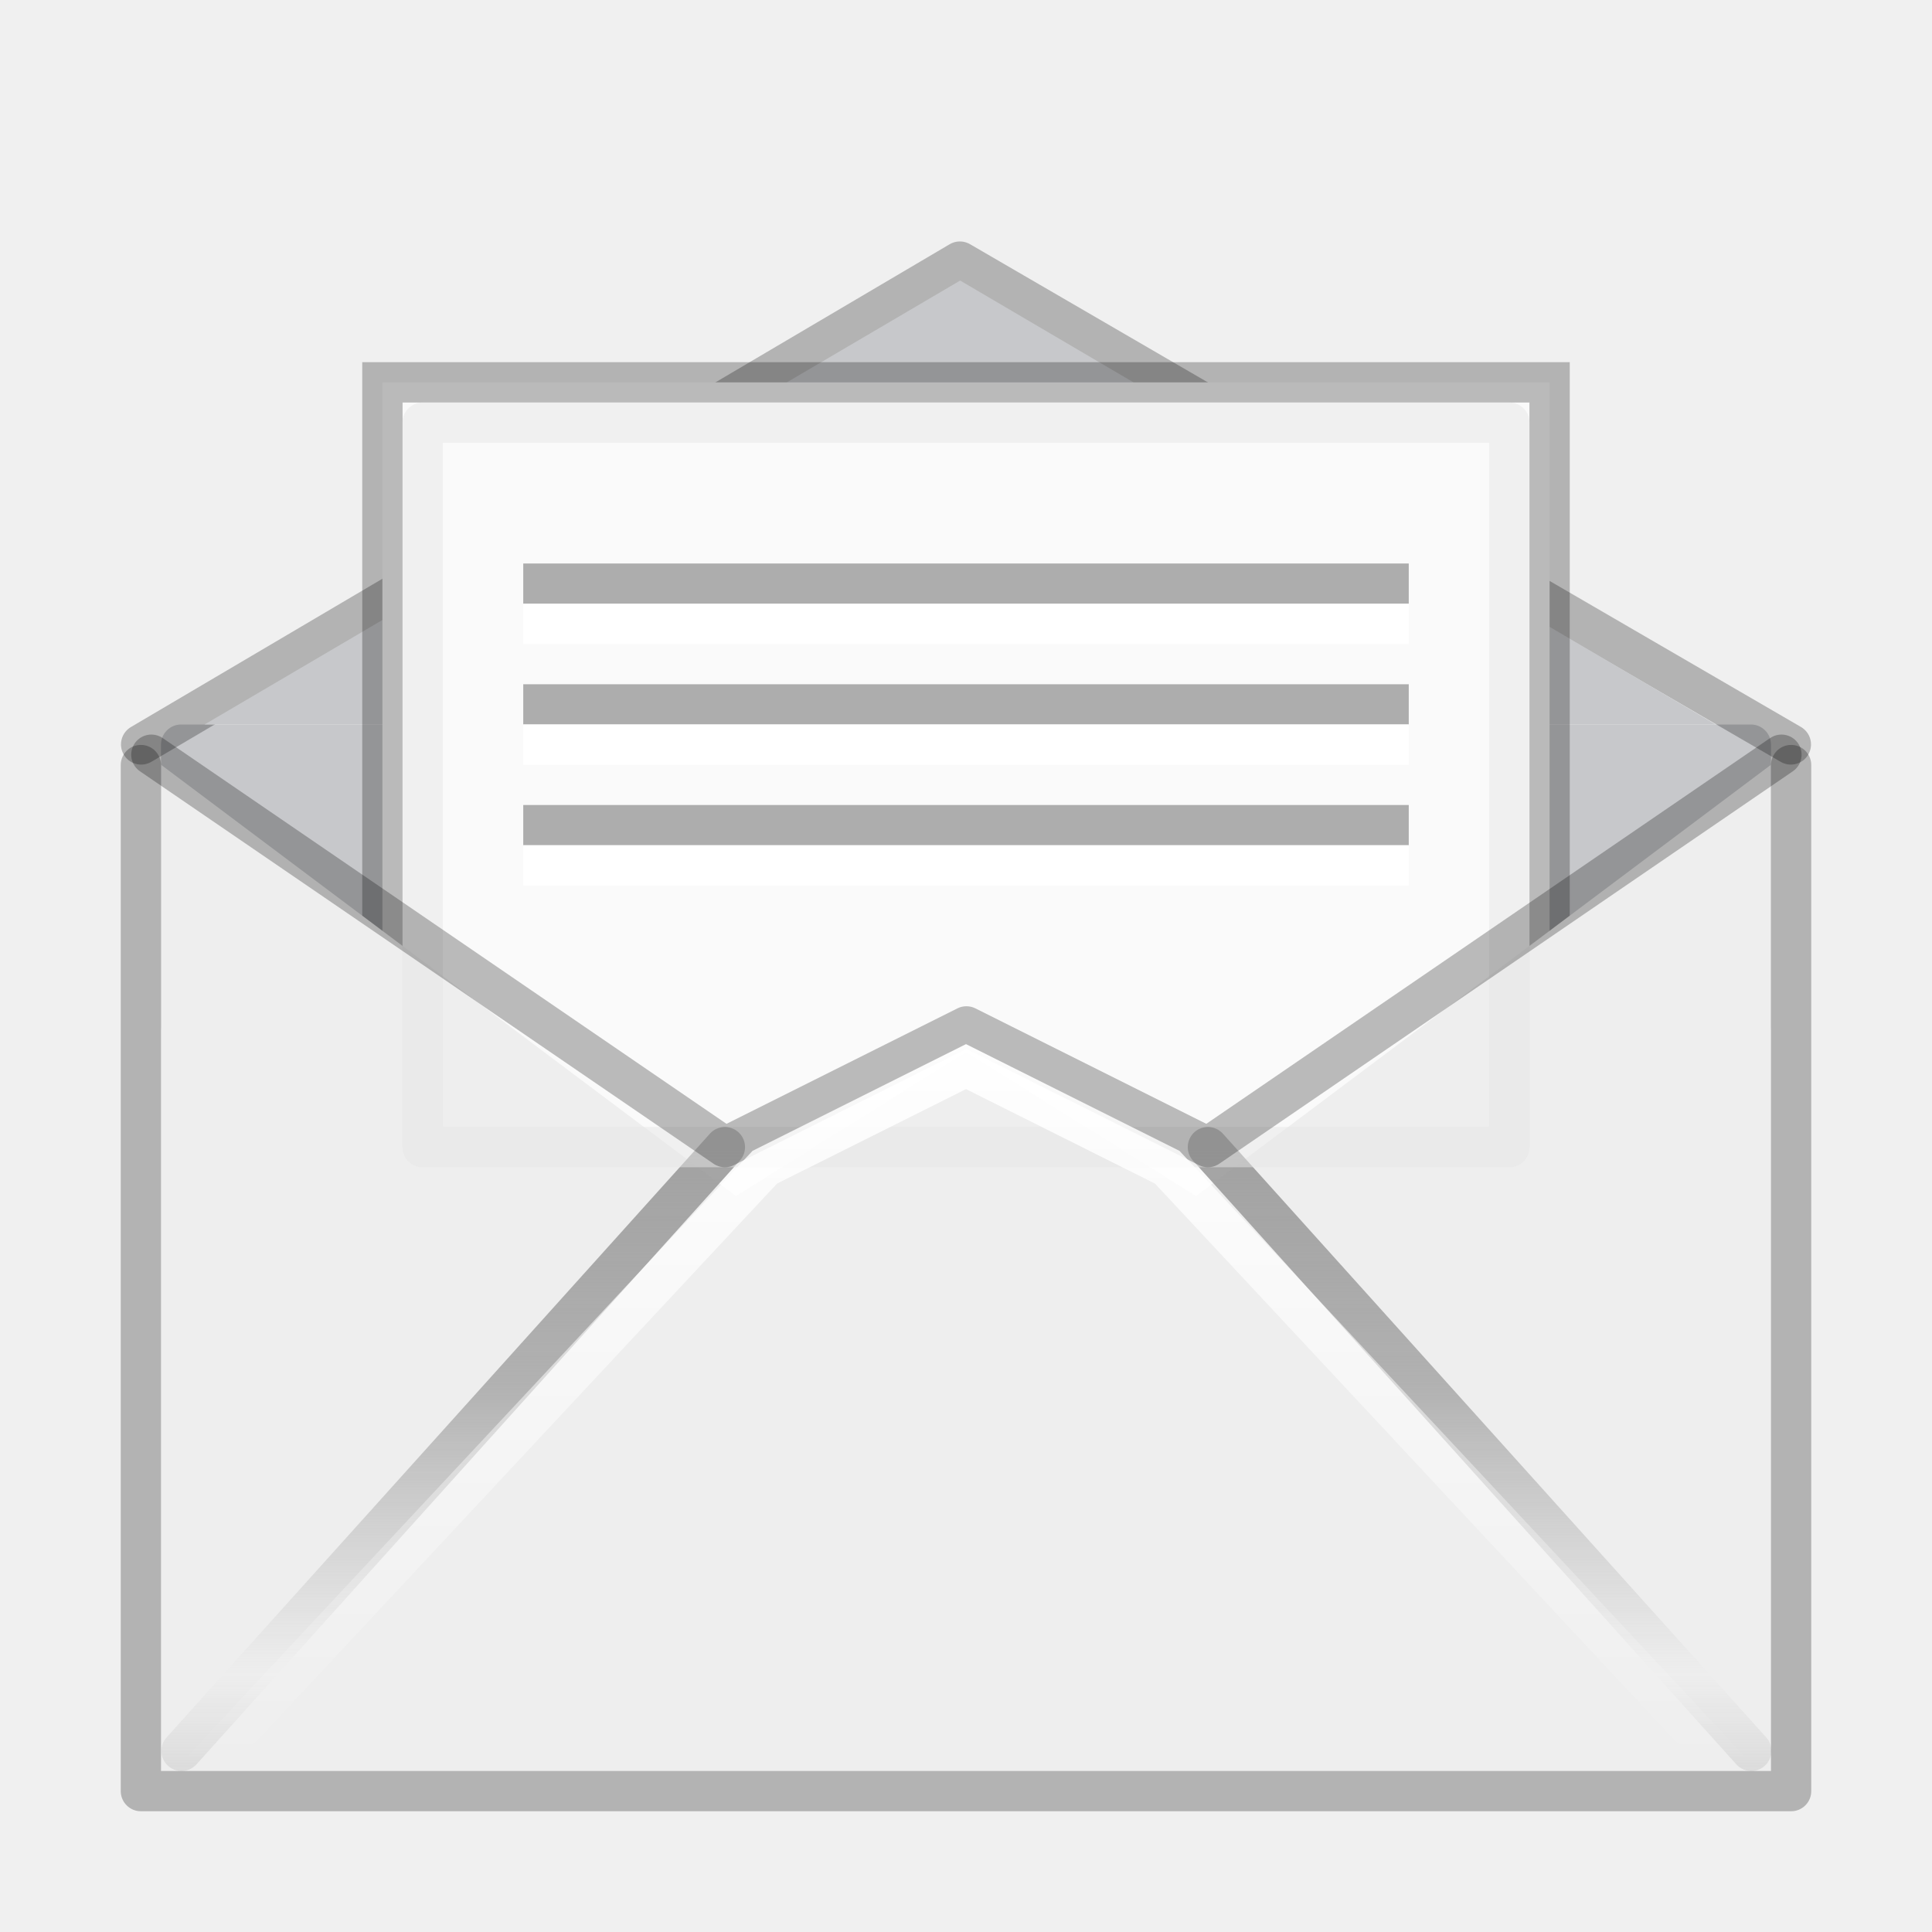
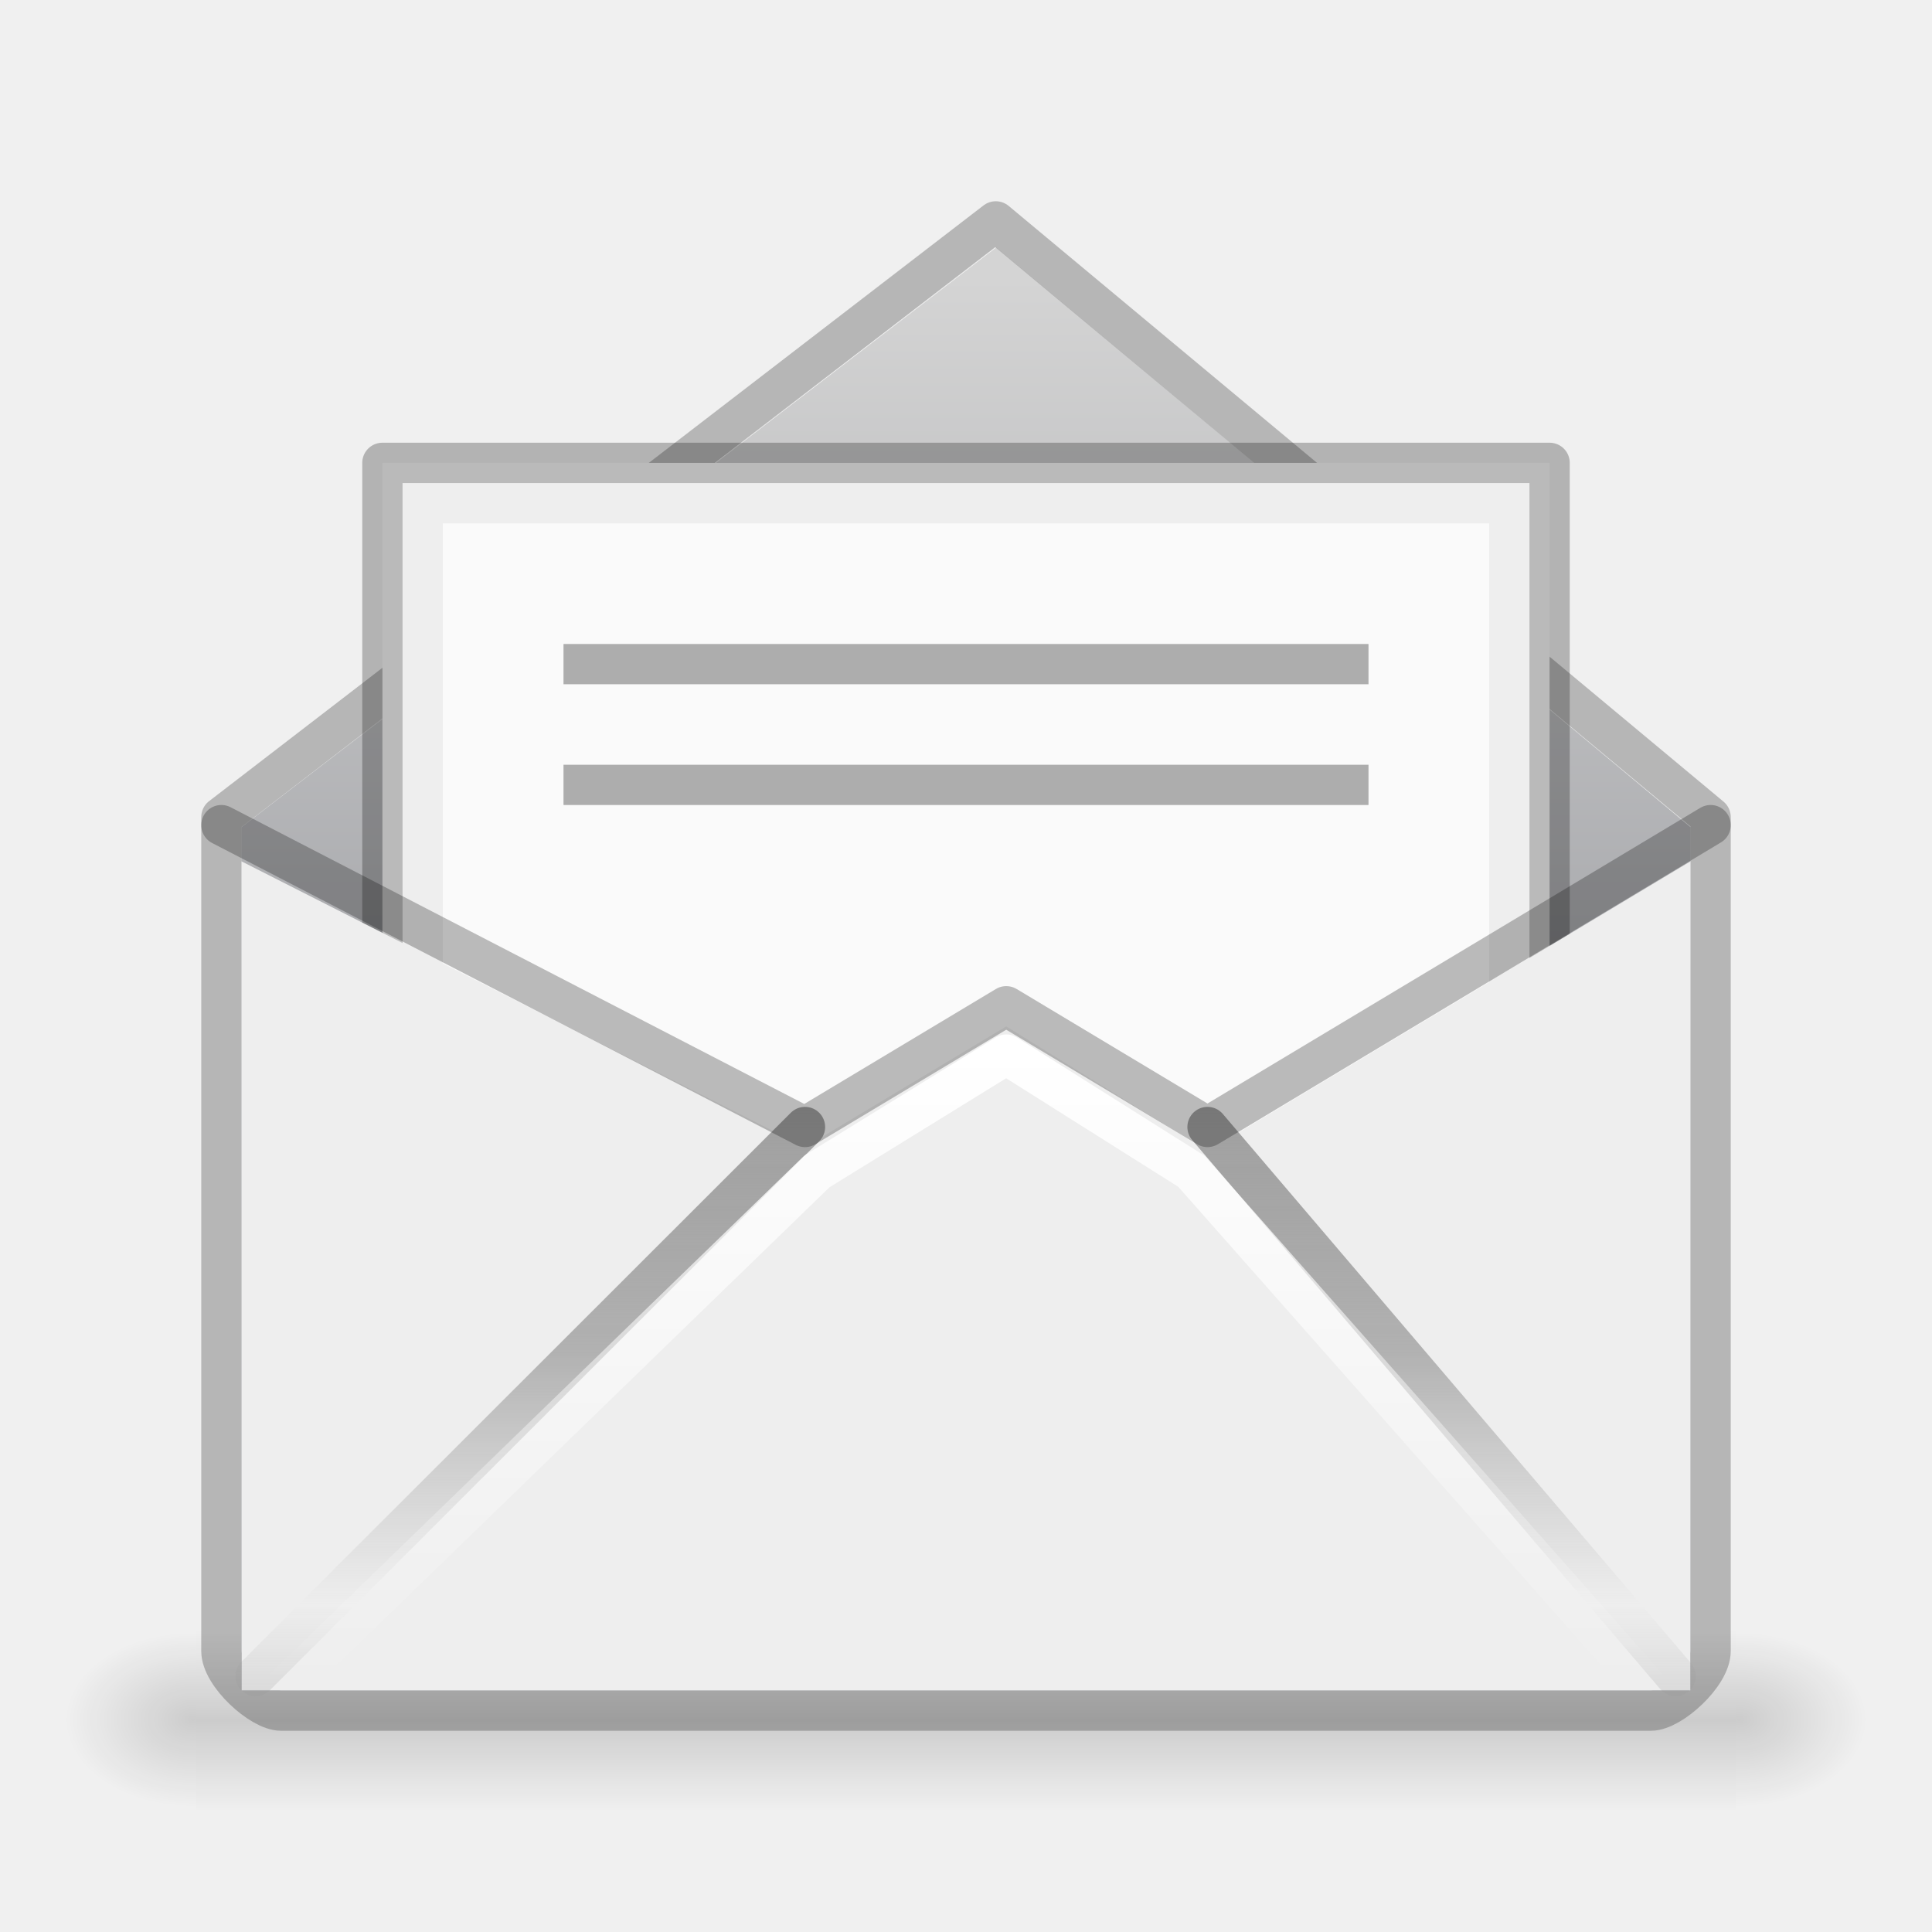
<svg xmlns="http://www.w3.org/2000/svg" xmlns:xlink="http://www.w3.org/1999/xlink" width="48" height="48" viewBox="0 0 48 48" version="1.1" id="svg8">
  <defs id="defs2">
    <linearGradient id="linearGradient1311">
      <stop id="stop1305" style="stop-color:#a0a0a0;stop-opacity:0.572" offset="0" />
      <stop id="stop1307" style="stop-color:#9a9a9a;stop-opacity:1" offset="0.5" />
      <stop id="stop1309" style="stop-color:#9d9d9d;stop-opacity:0" offset="1" />
    </linearGradient>
    <linearGradient spreadMethod="reflect" gradientTransform="matrix(0.3340112,0,0,-0.2395479,-0.5686035,1116.905)" gradientUnits="userSpaceOnUse" xlink:href="#linearGradient3866-6" id="linearGradient4313" y2="15.738" x2="25.525" y1="35.429" x1="25.525" />
    <linearGradient id="linearGradient3866-6">
      <stop offset="0" style="stop-color:#e6e6e6;stop-opacity:1" id="stop3868-7" />
      <stop offset="0.5" style="stop-color:#858585;stop-opacity:0.635" id="stop3872-0" />
      <stop offset="1" style="stop-color:#939393;stop-opacity:0" id="stop3870-0" />
    </linearGradient>
    <linearGradient gradientTransform="matrix(0.3601169,0,0,0.2330168,-0.6968584,1109.927)" gradientUnits="userSpaceOnUse" xlink:href="#linearGradient4366" id="linearGradient4333" y2="41.185" x2="24" y1="6.676" x1="24" />
    <linearGradient id="linearGradient4366">
      <stop offset="0" style="stop-color:#ffffff;stop-opacity:1" id="stop4368" />
      <stop offset="0.019" style="stop-color:#ffffff;stop-opacity:0.235" id="stop4370" />
      <stop offset="0.981" style="stop-color:#ffffff;stop-opacity:0.157" id="stop4372" />
      <stop offset="1" style="stop-color:#ffffff;stop-opacity:0.392" id="stop4374" />
    </linearGradient>
    <linearGradient gradientTransform="matrix(0.3062876,0,0,0.3399619,0.5807261,1106.73)" gradientUnits="userSpaceOnUse" xlink:href="#linearGradient8265-821-176-38-919-66-249-7-7" id="linearGradient4336" y2="24.628" x2="20.055" y1="15.298" x1="16.626" />
    <linearGradient id="linearGradient8265-821-176-38-919-66-249-7-7">
      <stop offset="0" style="stop-color:#ffffff;stop-opacity:1" id="stop2687-1-9" />
      <stop offset="1" style="stop-color:#ffffff;stop-opacity:0" id="stop2689-5-4" />
    </linearGradient>
    <linearGradient spreadMethod="reflect" gradientTransform="matrix(0.2812212,0,0,-0.1884053,1.289369,1115.114)" gradientUnits="userSpaceOnUse" xlink:href="#linearGradient8265-821-176-38-919-66-249-7-7" id="linearGradient4339" y2="15.738" x2="25.525" y1="30.189" x1="25.525" />
    <linearGradient gradientTransform="matrix(0.3309431,0,0,0.3282666,0.03522398,1106.469)" gradientUnits="userSpaceOnUse" xlink:href="#linearGradient3495" id="linearGradient4342" y2="20.443" x2="23.904" y1="35.75" x1="23.904" />
    <linearGradient id="linearGradient3495">
      <stop offset="0" style="stop-color:#000000;stop-opacity:1" id="stop3497" />
      <stop offset="0.5" style="stop-color:#000000;stop-opacity:0.498" id="stop3874" />
      <stop offset="1" style="stop-color:#000000;stop-opacity:0" id="stop3499" />
    </linearGradient>
    <linearGradient spreadMethod="reflect" gradientTransform="matrix(0.3127746,0,0,0.3054638,-0.08137977,1108.069)" gradientUnits="userSpaceOnUse" xlink:href="#linearGradient8265-821-176-38-919-66-249-7-7" id="linearGradient4345" y2="15.738" x2="25.525" y1="30.189" x1="25.525" />
    <linearGradient spreadMethod="reflect" gradientTransform="matrix(0.3313304,0,0,0.3368036,-0.5059115,1105.602)" gradientUnits="userSpaceOnUse" xlink:href="#linearGradient3866" id="linearGradient4348" y2="15.738" x2="25.525" y1="30.189" x1="25.525" />
    <linearGradient id="linearGradient3866">
      <stop offset="0" style="stop-color:#a0a0a0;stop-opacity:1" id="stop3868" />
      <stop offset="0.5" style="stop-color:#8f8f8f;stop-opacity:0.635" id="stop3872" />
      <stop offset="1" style="stop-color:#9d9d9d;stop-opacity:0" id="stop3870" />
    </linearGradient>
    <linearGradient gradientTransform="matrix(0.3108557,0,0,0.2727275,0.03941973,1108.883)" gradientUnits="userSpaceOnUse" xlink:href="#linearGradient3600" id="linearGradient4351" y2="45.244" x2="20.053" y1="10.637" x1="20.053" />
    <linearGradient id="linearGradient3600">
      <stop offset="0" style="stop-color:#f4f4f4;stop-opacity:1" id="stop3602" />
      <stop offset="1" style="stop-color:#dbdbdb;stop-opacity:1" id="stop3604" />
    </linearGradient>
    <linearGradient gradientTransform="matrix(2.774389,0,0,1.969706,-1892.179,-872.8854)" gradientUnits="userSpaceOnUse" xlink:href="#linearGradient5048-9" id="linearGradient10235-5" y2="609.505" x2="302.857" y1="366.648" x1="302.857" />
    <linearGradient id="linearGradient5048-9">
      <stop offset="0" style="stop-color:#000000;stop-opacity:0" id="stop5050-7" />
      <stop offset="0.5" style="stop-color:#000000;stop-opacity:1" id="stop5056-5" />
      <stop offset="1" style="stop-color:#000000;stop-opacity:0" id="stop5052-3" />
    </linearGradient>
    <radialGradient gradientTransform="matrix(2.774389,0,0,1.969706,-1891.633,-872.8854)" gradientUnits="userSpaceOnUse" xlink:href="#linearGradient5060-8" id="radialGradient10237-8" fy="486.648" fx="605.714" r="117.143" cy="486.648" cx="605.714" />
    <linearGradient id="linearGradient5060-8">
      <stop offset="0" style="stop-color:#000000;stop-opacity:1" id="stop5062-3" />
      <stop offset="1" style="stop-color:#000000;stop-opacity:0" id="stop5064-1" />
    </linearGradient>
    <radialGradient gradientTransform="matrix(-2.774389,0,0,1.969706,112.7623,-872.8854)" gradientUnits="userSpaceOnUse" xlink:href="#linearGradient5060-8" id="radialGradient2901" fy="486.648" fx="605.714" r="117.143" cy="486.648" cx="605.714" />
    <radialGradient cx="605.714" cy="486.648" r="117.143" fx="605.714" fy="486.648" id="radialGradient10237-8-02" xlink:href="#linearGradient5060-8" gradientUnits="userSpaceOnUse" gradientTransform="matrix(2.774389,0,0,1.969706,-1891.633,-872.8854)" />
    <radialGradient cx="605.714" cy="486.648" r="117.143" fx="605.714" fy="486.648" id="radialGradient2901-59" xlink:href="#linearGradient5060-8" gradientUnits="userSpaceOnUse" gradientTransform="matrix(-2.774389,0,0,1.969706,112.7623,-872.8854)" />
    <radialGradient gradientTransform="matrix(2.774389,0,0,1.969706,-1891.633,-872.8854)" gradientUnits="userSpaceOnUse" xlink:href="#linearGradient5060-8" id="radialGradient10237-8-0" fy="486.648" fx="605.714" r="117.143" cy="486.648" cx="605.714" />
    <radialGradient gradientTransform="matrix(-2.774389,0,0,1.969706,112.7623,-872.8854)" gradientUnits="userSpaceOnUse" xlink:href="#linearGradient5060-8" id="radialGradient2901-7" fy="486.648" fx="605.714" r="117.143" cy="486.648" cx="605.714" />
    <linearGradient spreadMethod="reflect" gradientTransform="matrix(0.6383749,0,0,-0.4613507,0.578862,1112.133)" gradientUnits="userSpaceOnUse" xlink:href="#linearGradient3866-6" id="linearGradient4313-1" y2="15.738" x2="25.525" y1="35.429" x1="25.525" />
    <linearGradient spreadMethod="reflect" gradientTransform="matrix(0.9351847,0,0,0.9876738,1.56517,1072.018)" gradientUnits="userSpaceOnUse" xlink:href="#linearGradient3866" id="linearGradient4348-6" y2="15.738" x2="25.525" y1="30.189" x1="25.525" />
    <linearGradient gradientTransform="matrix(0.5777779,0,0,0.181819,2.133334,1101.429)" gradientUnits="userSpaceOnUse" xlink:href="#linearGradient3600" id="linearGradient4351-2" y2="45.244" x2="20.053" y1="10.637" x1="20.053" />
    <radialGradient gradientTransform="matrix(2.774389,0,0,1.969706,-1891.633,-872.8854)" gradientUnits="userSpaceOnUse" xlink:href="#linearGradient5060-8" id="radialGradient10237-8-4" fy="486.648" fx="605.714" r="117.143" cy="486.648" cx="605.714" />
    <radialGradient gradientTransform="matrix(-2.774389,0,0,1.969706,112.7623,-872.8854)" gradientUnits="userSpaceOnUse" xlink:href="#linearGradient5060-8" id="radialGradient2901-5" fy="486.648" fx="605.714" r="117.143" cy="486.648" cx="605.714" />
-     <linearGradient xlink:href="#linearGradient8265-821-176-38-919-66-249-7-7" id="linearGradient1321" x1="7" y1="1114.52" x2="7" y2="1121.52" gradientUnits="userSpaceOnUse" gradientTransform="matrix(2.822514,0,0,2.626694,2.993112,-1827.5)" />
+     <radialGradient cx="605.714" cy="486.648" r="117.143" fx="605.714" fy="486.648" id="radialGradient10237-8-023" xlink:href="#linearGradient5060-8" gradientUnits="userSpaceOnUse" gradientTransform="matrix(2.774389,0,0,1.969706,-1891.633,-872.8854)" />
+     <radialGradient cx="605.714" cy="486.648" r="117.143" fx="605.714" fy="486.648" id="radialGradient2901-9" xlink:href="#linearGradient5060-8" gradientUnits="userSpaceOnUse" gradientTransform="matrix(-2.774389,0,0,1.969706,112.7623,-872.8854)" />
+     <radialGradient gradientTransform="matrix(2.774389,0,0,1.969706,-1891.633,-872.8854)" gradientUnits="userSpaceOnUse" xlink:href="#linearGradient5060-8" id="radialGradient10237-8-0-22" fy="486.648" fx="605.714" r="117.143" cy="486.648" cx="605.714" />
+     <radialGradient gradientTransform="matrix(-2.774389,0,0,1.969706,112.7623,-872.8854)" gradientUnits="userSpaceOnUse" xlink:href="#linearGradient5060-8" id="radialGradient2901-7-8" fy="486.648" fx="605.714" r="117.143" cy="486.648" cx="605.714" />
+     <linearGradient spreadMethod="reflect" gradientTransform="matrix(0.6234565,0,0,0.6584492,1.036535,1089.852)" gradientUnits="userSpaceOnUse" xlink:href="#linearGradient3866" id="linearGradient4348-6-9" y2="15.738" x2="25.525" y1="30.189" x1="25.525" />
+     <radialGradient gradientTransform="matrix(2.774389,0,0,1.969706,-1891.633,-872.8854)" gradientUnits="userSpaceOnUse" xlink:href="#linearGradient5060-8" id="radialGradient10237-8-4-7" fy="486.648" fx="605.714" r="117.143" cy="486.648" cx="605.714" />
+     <radialGradient gradientTransform="matrix(-2.774389,0,0,1.969706,112.7623,-872.8854)" gradientUnits="userSpaceOnUse" xlink:href="#linearGradient5060-8" id="radialGradient2901-5-3" fy="486.648" fx="605.714" r="117.143" cy="486.648" cx="605.714" />
+     <radialGradient gradientTransform="matrix(2.774389,0,0,1.969706,-1891.633,-872.8854)" gradientUnits="userSpaceOnUse" xlink:href="#linearGradient5060-8" id="radialGradient10237-8-02-6" fy="486.648" fx="605.714" r="117.143" cy="486.648" cx="605.714" />
+     <radialGradient gradientTransform="matrix(-2.774389,0,0,1.969706,112.7623,-872.8854)" gradientUnits="userSpaceOnUse" xlink:href="#linearGradient5060-8" id="radialGradient2901-59-1" fy="486.648" fx="605.714" r="117.143" cy="486.648" cx="605.714" />
+     <radialGradient cx="605.714" cy="486.648" r="117.143" fx="605.714" fy="486.648" id="radialGradient10237-8-0-2" xlink:href="#linearGradient5060-8" gradientUnits="userSpaceOnUse" gradientTransform="matrix(2.774389,0,0,1.969706,-1891.633,-872.8854)" />
+     <radialGradient cx="605.714" cy="486.648" r="117.143" fx="605.714" fy="486.648" id="radialGradient2901-7-2" xlink:href="#linearGradient5060-8" gradientUnits="userSpaceOnUse" gradientTransform="matrix(-2.774389,0,0,1.969706,112.7623,-872.8854)" />
+     <radialGradient cx="605.714" cy="486.648" r="117.143" fx="605.714" fy="486.648" id="radialGradient10237-8-4-8" xlink:href="#linearGradient5060-8" gradientUnits="userSpaceOnUse" gradientTransform="matrix(2.774389,0,0,1.969706,-1891.633,-872.8854)" />
+     <radialGradient cx="605.714" cy="486.648" r="117.143" fx="605.714" fy="486.648" id="radialGradient2901-5-9" xlink:href="#linearGradient5060-8" gradientUnits="userSpaceOnUse" gradientTransform="matrix(-2.774389,0,0,1.969706,112.7623,-872.8854)" />
+     <linearGradient id="linearGradient1020">
+       <stop style="stop-color:#d4d4d4;stop-opacity:1" offset="0" id="stop1016" />
+       <stop style="stop-color:#7e8087;stop-opacity:1" offset="1" id="stop1018" />
+     </linearGradient>
+     <linearGradient spreadMethod="reflect" gradientTransform="matrix(0.5015803,0,0,-0.3461603,-0.1166084,1114.136)" gradientUnits="userSpaceOnUse" xlink:href="#linearGradient3866-6" id="linearGradient4313-4" y2="15.738" x2="25.525" y1="35.429" x1="25.525" />
+     <linearGradient spreadMethod="reflect" gradientTransform="matrix(0.8857254,0,0,0.858358,3.64526,1076.053)" gradientUnits="userSpaceOnUse" xlink:href="#linearGradient3866" id="linearGradient4348-0" y2="15.738" x2="25.525" y1="30.189" x1="25.525" />
+     <linearGradient gradientTransform="matrix(0.4444445,0,0,0.3636348,1.333334,1103.338)" gradientUnits="userSpaceOnUse" xlink:href="#linearGradient3600" id="linearGradient4351-5" y2="45.244" x2="20.053" y1="10.637" x1="20.053" />
+     <radialGradient gradientTransform="matrix(2.774389,0,0,1.969706,-1891.633,-872.8854)" gradientUnits="userSpaceOnUse" xlink:href="#linearGradient5060-8" id="radialGradient10237-8-9" fy="486.648" fx="605.714" r="117.143" cy="486.648" cx="605.714" />
+     <radialGradient gradientTransform="matrix(-2.774389,0,0,1.969706,112.7623,-872.8854)" gradientUnits="userSpaceOnUse" xlink:href="#linearGradient5060-8" id="radialGradient2901-4" fy="486.648" fx="605.714" r="117.143" cy="486.648" cx="605.714" />
+     <linearGradient xlink:href="#linearGradient8265-821-176-38-919-66-249-7-7" id="linearGradient1321" x1="7" y1="1114.52" x2="7" y2="1121.52" gradientUnits="userSpaceOnUse" gradientTransform="matrix(3.016761,0,0,2.250025,2.477914,-1407.117)" />
+     <linearGradient id="linearGradient3977">
+       <stop id="stop3979" style="stop-color:#ffffff;stop-opacity:1" offset="0" />
+       <stop id="stop3981" style="stop-color:#ffffff;stop-opacity:0.235" offset="0" />
+       <stop id="stop3983" style="stop-color:#ffffff;stop-opacity:0.157" offset="1" />
+       <stop id="stop3985" style="stop-color:#ffffff;stop-opacity:0.392" offset="1" />
+     </linearGradient>
+     <linearGradient x1="24" y1="6.474" x2="24" y2="41.526" id="linearGradient3013" xlink:href="#linearGradient3977" gradientUnits="userSpaceOnUse" gradientTransform="matrix(0.4054051,0,0,0.5135135,-20.7328,1097.195)" />
+     <linearGradient x1="25.132" y1="0.985" x2="25.132" y2="47.013" id="linearGradient3016" xlink:href="#linearGradient3600" gradientUnits="userSpaceOnUse" gradientTransform="matrix(0.4571418,0,0,0.4345667,-21.97389,1098.423)" />
+     <radialGradient cx="605.714" cy="486.648" r="117.143" fx="605.714" fy="486.648" id="radialGradient3021" xlink:href="#linearGradient5060-8" gradientUnits="userSpaceOnUse" gradientTransform="matrix(0.02710935,0,0,0.01852869,26.78729,1108.226)" />
+     <radialGradient cx="605.714" cy="486.648" r="117.143" fx="605.714" fy="486.648" id="radialGradient3024" xlink:href="#linearGradient5060-8" gradientUnits="userSpaceOnUse" gradientTransform="matrix(-0.02710935,0,0,0.01852869,21.21271,1108.226)" />
+     <linearGradient x1="302.857" y1="366.648" x2="302.857" y2="609.505" id="linearGradient3027" xlink:href="#linearGradient5048-9" gradientUnits="userSpaceOnUse" gradientTransform="matrix(0.07921597,0,0,0.01852869,-4.630917,1108.226)" />
+     <radialGradient cx="7.496" cy="8.45" r="20" fx="7.496" fy="8.45" id="radialGradient4088-6" xlink:href="#linearGradient4644-104-3-3-6-2-0" gradientUnits="userSpaceOnUse" gradientTransform="matrix(0,1.405665,-1.183307,-2.589771e-8,-0.070428,1086.284)" />
+     <linearGradient id="linearGradient4644-104-3-3-6-2-0">
+       <stop id="stop5237-6-5-1-7-8" style="stop-color:#ff7a35;stop-opacity:1" offset="0" />
+       <stop id="stop5239-4-6-4-8-5" style="stop-color:#f0431a;stop-opacity:1" offset="1" />
+     </linearGradient>
+     <linearGradient gradientTransform="matrix(1.948309,0,0,1.919999,0.9355159,-1033.317)" xlink:href="#linearGradient1020" id="linearGradient1022" x1="12.281" y1="1101.426" x2="12.281" y2="1119.395" gradientUnits="userSpaceOnUse" />
  </defs>
  <g id="layer1" transform="translate(0,-1074.52)">
-     <rect width="40" height="8" rx="0.5" ry="0.5" x="4" y="1092.52" id="rect2396-9" style="display:inline;overflow:visible;visibility:visible;fill:#c7c8cb;fill-opacity:1;fill-rule:evenodd;stroke:none;stroke-width:1;marker:none;enable-background:accumulate" />
-     <path d="m 3.507,1093.015 20.341,-11.995 20.645,11.995" id="path3341-2-2" style="display:inline;overflow:visible;visibility:visible;fill:none;stroke:#000000;stroke-width:1.002;stroke-linecap:round;stroke-linejoin:round;stroke-miterlimit:4;stroke-dasharray:none;stroke-dashoffset:0;stroke-opacity:0.255;marker:none;enable-background:accumulate" />
-     <path d="m 5.082,1092.52 18.773,-11.03 18.773,11.03" id="path3926" style="display:inline;overflow:visible;visibility:visible;opacity:1;fill:#c7c8cb;fill-opacity:1;stroke:none;stroke-width:1;stroke-linecap:butt;stroke-linejoin:miter;stroke-miterlimit:4;stroke-dasharray:none;stroke-dashoffset:0;stroke-opacity:1;marker:none;enable-background:accumulate" />
-     <rect style="opacity:1;vector-effect:none;fill:#fafafa;fill-opacity:1;fill-rule:nonzero;stroke:#000000;stroke-width:1.002;stroke-linecap:round;stroke-linejoin:miter;stroke-miterlimit:4;stroke-dasharray:none;stroke-opacity:0.255;paint-order:normal" id="rect1194" width="28.998" height="26.998" x="9.501" y="1084.02" />
-     <path style="fill:#eeeeee;fill-opacity:1;stroke:none;stroke-width:1px;stroke-linecap:butt;stroke-linejoin:miter;stroke-opacity:1" d="m 4,1093.52 14.286,10.714 5.714,-3.572 5.714,3.572 14.286,-10.714 v 25 H 4 Z" id="path1196" />
-     <path d="m 18.01,1103.02 -13.5,15 z m 12,0 13.5,15 z" id="path3341-2" style="display:inline;overflow:visible;visibility:visible;fill:none;stroke:url(#linearGradient4348-6);stroke-width:1;stroke-linecap:round;stroke-linejoin:round;stroke-miterlimit:4;stroke-dasharray:none;stroke-dashoffset:0;stroke-opacity:1;marker:none;enable-background:accumulate" />
-     <path style="display:inline;overflow:visible;visibility:visible;opacity:0.3;fill:none;stroke:none;stroke-width:1;stroke-opacity:1;marker:none;enable-background:accumulate" d="m 5.831,1091.284 c -1.562,0 -2.82,1.284 -2.82,2.88 v 20.428 c 0,1.595 1.258,2.88 2.82,2.88 H 42.19 c 1.562,0 2.82,-1.284 2.82,-2.88 v -20.428 c 0,-1.596 -1.258,-2.88 -2.82,-2.88 h -1.107 v 2.88 H 7.241 v -2.88 z" id="rect2396-9-3" />
-     <path style="fill:none;stroke:#000000;stroke-width:1px;stroke-linecap:round;stroke-linejoin:round;stroke-opacity:0.255" d="m 3.5,1093.527 v 25.493 h 41 v -25.493" id="path1201" />
-     <rect style="opacity:1;vector-effect:none;fill:#adadad;fill-opacity:1;fill-rule:nonzero;stroke:none;stroke-width:1.002;stroke-linecap:round;stroke-linejoin:round;stroke-miterlimit:4;stroke-dasharray:none;stroke-opacity:1;paint-order:normal" id="rect1203-6" width="22" height="1" x="13" y="1088.52" />
-     <rect style="opacity:1;vector-effect:none;fill:none;fill-opacity:1;fill-rule:nonzero;stroke:#e6e6e6;stroke-width:1.002;stroke-linecap:round;stroke-linejoin:round;stroke-miterlimit:4;stroke-dasharray:none;stroke-opacity:0.5;paint-order:normal" id="rect1530" width="26.998" height="17.998" x="10.501" y="1085.021" />
-     <path style="fill:none;stroke:#000000;stroke-width:1px;stroke-linecap:round;stroke-linejoin:round;stroke-opacity:0.255" d="m 3.76,1093.27 14.25,9.75 6,-3 6,3 14.25,-9.75" id="path1228" />
-     <path style="fill:none;stroke:url(#linearGradient1321);stroke-width:1px;stroke-linecap:butt;stroke-linejoin:miter;stroke-opacity:1" d="m 5,1118.52 14,-15 5,-2.5 5,2.5 14,15" id="path1313" />
-     <rect style="opacity:1;vector-effect:none;fill:#adadad;fill-opacity:1;fill-rule:nonzero;stroke:none;stroke-width:1.002;stroke-linecap:round;stroke-linejoin:round;stroke-miterlimit:4;stroke-dasharray:none;stroke-opacity:1;paint-order:normal" id="rect1203-6-4" width="22" height="1" x="13" y="1091.52" />
-     <rect style="opacity:1;vector-effect:none;fill:#adadad;fill-opacity:1;fill-rule:nonzero;stroke:none;stroke-width:1.002;stroke-linecap:round;stroke-linejoin:round;stroke-miterlimit:4;stroke-dasharray:none;stroke-opacity:1;paint-order:normal" id="rect1203-6-4-7" width="22" height="1" x="13" y="1094.52" />
-     <rect style="opacity:1;vector-effect:none;fill:#ffffff;fill-opacity:1;fill-rule:nonzero;stroke:none;stroke-width:1.002;stroke-linecap:round;stroke-linejoin:round;stroke-miterlimit:4;stroke-dasharray:none;stroke-opacity:1;paint-order:normal" id="rect1203-6-3" width="22" height="1" x="13" y="1089.52" />
-     <rect style="opacity:1;vector-effect:none;fill:#ffffff;fill-opacity:1;fill-rule:nonzero;stroke:none;stroke-width:1.002;stroke-linecap:round;stroke-linejoin:round;stroke-miterlimit:4;stroke-dasharray:none;stroke-opacity:1;paint-order:normal" id="rect1203-6-4-6" width="22" height="1" x="13" y="1092.519" />
-     <rect style="opacity:1;vector-effect:none;fill:#ffffff;fill-opacity:1;fill-rule:nonzero;stroke:none;stroke-width:1.002;stroke-linecap:round;stroke-linejoin:round;stroke-miterlimit:4;stroke-dasharray:none;stroke-opacity:1;paint-order:normal" id="rect1203-6-4-7-1" width="22" height="1" x="13" y="1095.52" />
+     <path style="fill:url(#linearGradient1022);fill-opacity:1;stroke:none;stroke-width:1px;stroke-linecap:butt;stroke-linejoin:miter;stroke-opacity:1" d="m 6,1095.07 18.75,-14.4 17.25,14.4 v 21.45 H 6 Z" id="path1014" />
+     <rect style="display:inline;overflow:visible;visibility:visible;opacity:0.15;fill:url(#linearGradient3027);fill-opacity:1;fill-rule:nonzero;stroke:none;stroke-width:1;marker:none" id="rect2879" y="1115.02" x="4.875" height="4.5" width="38.25" />
+     <path style="display:inline;overflow:visible;visibility:visible;opacity:0.15;fill:url(#radialGradient3024);fill-opacity:1;fill-rule:nonzero;stroke:none;stroke-width:1;marker:none" id="path2881" d="m 4.875,1115.02 c 0,0 0,4.5 0,4.5 -1.396,0 -3.375,-1.008 -3.375,-2.25 0,-1.242 1.558,-2.249 3.375,-2.249 z" />
+     <path style="display:inline;overflow:visible;visibility:visible;opacity:0.15;fill:url(#radialGradient3021);fill-opacity:1;fill-rule:nonzero;stroke:none;stroke-width:1;marker:none" id="path2883" d="m 43.125,1115.02 c 0,0 0,4.5 0,4.5 1.396,0 3.375,-1.008 3.375,-2.25 0,-1.242 -1.558,-2.249 -3.375,-2.249 z" />
+     <path style="display:inline;overflow:visible;visibility:visible;fill:none;fill-opacity:1;fill-rule:evenodd;stroke:#323232;stroke-width:1;stroke-linejoin:round;stroke-miterlimit:4;stroke-dasharray:none;stroke-opacity:0.298;marker:none;enable-background:accumulate" d="M 24.74,1080.02 5.5,1094.82 c 1.098e-4,7.364 0,13.307 0,20.72 0,0.587 0.981,1.48 1.48,1.48 h 34.04 c 0.499,0 1.48,-0.893 1.48,-1.48 v -20.72 z" id="rect2396-9" />
+     <rect style="opacity:1;vector-effect:none;fill:#fafafa;fill-opacity:1;fill-rule:nonzero;stroke:#000000;stroke-width:1.002;stroke-linecap:round;stroke-linejoin:round;stroke-miterlimit:4;stroke-dasharray:none;stroke-opacity:0.255;paint-order:normal" id="rect1194" width="28.998" height="23.998" x="9.501" y="1086.02" />
+     <rect ry="0" style="opacity:1;vector-effect:none;fill:none;fill-opacity:1;fill-rule:nonzero;stroke:#cfcfcf;stroke-width:1.002;stroke-linecap:round;stroke-linejoin:miter;stroke-miterlimit:4;stroke-dasharray:none;stroke-opacity:0.255;paint-order:normal" id="rect1194-3" width="26.998" height="21.998" x="10.501" y="1087.021" />
+     <path style="fill:#eeeeee;fill-opacity:1;stroke:none;stroke-width:1px;stroke-linecap:butt;stroke-linejoin:miter;stroke-opacity:1" d="m 6,1095.92 14,7.1 5,-3 5,3.1 12,-7.2 9e-6,20.6 H 6 Z" id="path1196" />
+     <path d="M 20,1102.52 6.349,1116.162 Z m 10,0 11.63,13.642 z" id="path3341-2" style="display:inline;overflow:visible;visibility:visible;fill:none;stroke:url(#linearGradient4348-0);stroke-width:1;stroke-linecap:round;stroke-linejoin:round;stroke-miterlimit:4;stroke-dasharray:none;stroke-dashoffset:0;stroke-opacity:1;marker:none;enable-background:accumulate" />
+     <path style="display:inline;overflow:visible;visibility:visible;opacity:0.3;fill:none;stroke:none;stroke-width:1;stroke-opacity:1;marker:none;enable-background:accumulate" d="m 6.676,1091.328 c -1.571,0 -2.836,1.234 -2.836,2.766 v 19.619 c 0,1.532 1.265,2.766 2.836,2.766 H 43.244 c 1.571,0 2.836,-1.234 2.836,-2.766 v -19.619 c 0,-1.532 -1.265,-2.766 -2.836,-2.766 h -1.113 v 2.766 H 8.094 v -2.766 z" id="rect2396-9-3" />
+     <rect style="opacity:1;vector-effect:none;fill:#adadad;fill-opacity:1;fill-rule:nonzero;stroke:none;stroke-width:1.002;stroke-linecap:round;stroke-linejoin:round;stroke-miterlimit:4;stroke-dasharray:none;stroke-opacity:1;paint-order:normal" id="rect1203-6" width="20" height="1" x="14" y="1090.52" />
+     <path style="fill:none;stroke:#000000;stroke-width:1;stroke-linecap:round;stroke-linejoin:round;stroke-miterlimit:4;stroke-dasharray:none;stroke-opacity:0.255" d="m 5.5,1095.02 14.5,7.5 5,-3 5,3 12.5,-7.5" id="path1228" />
+     <path style="fill:none;stroke:url(#linearGradient1321);stroke-width:1;stroke-linecap:butt;stroke-linejoin:round;stroke-miterlimit:4;stroke-dasharray:none;stroke-opacity:1" d="m 7,1116.52 13.3,-12.9 4.7,-2.9 4.6,2.9 11.4,12.9" id="path1313" />
+     <rect style="opacity:1;vector-effect:none;fill:#adadad;fill-opacity:1;fill-rule:nonzero;stroke:none;stroke-width:1.002;stroke-linecap:round;stroke-linejoin:round;stroke-miterlimit:4;stroke-dasharray:none;stroke-opacity:1;paint-order:normal" id="rect1203-6-3" width="20" height="1" x="14" y="1093.52" />
  </g>
</svg>
